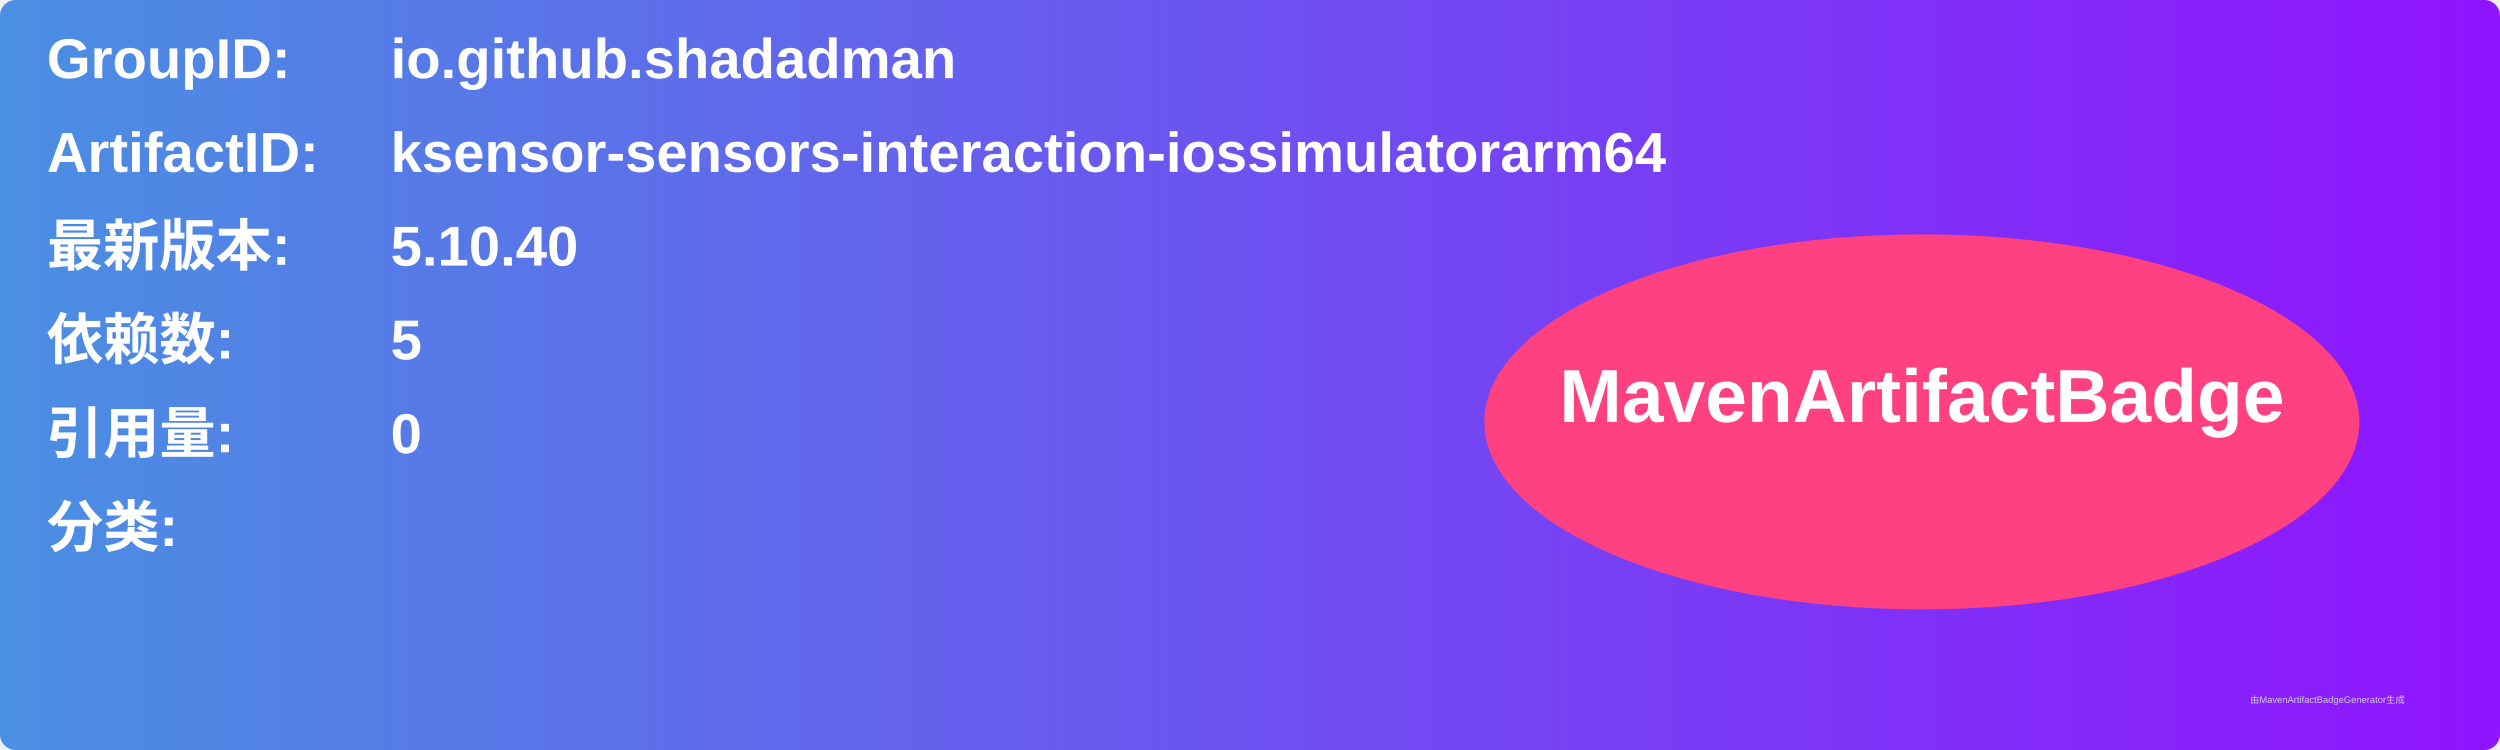
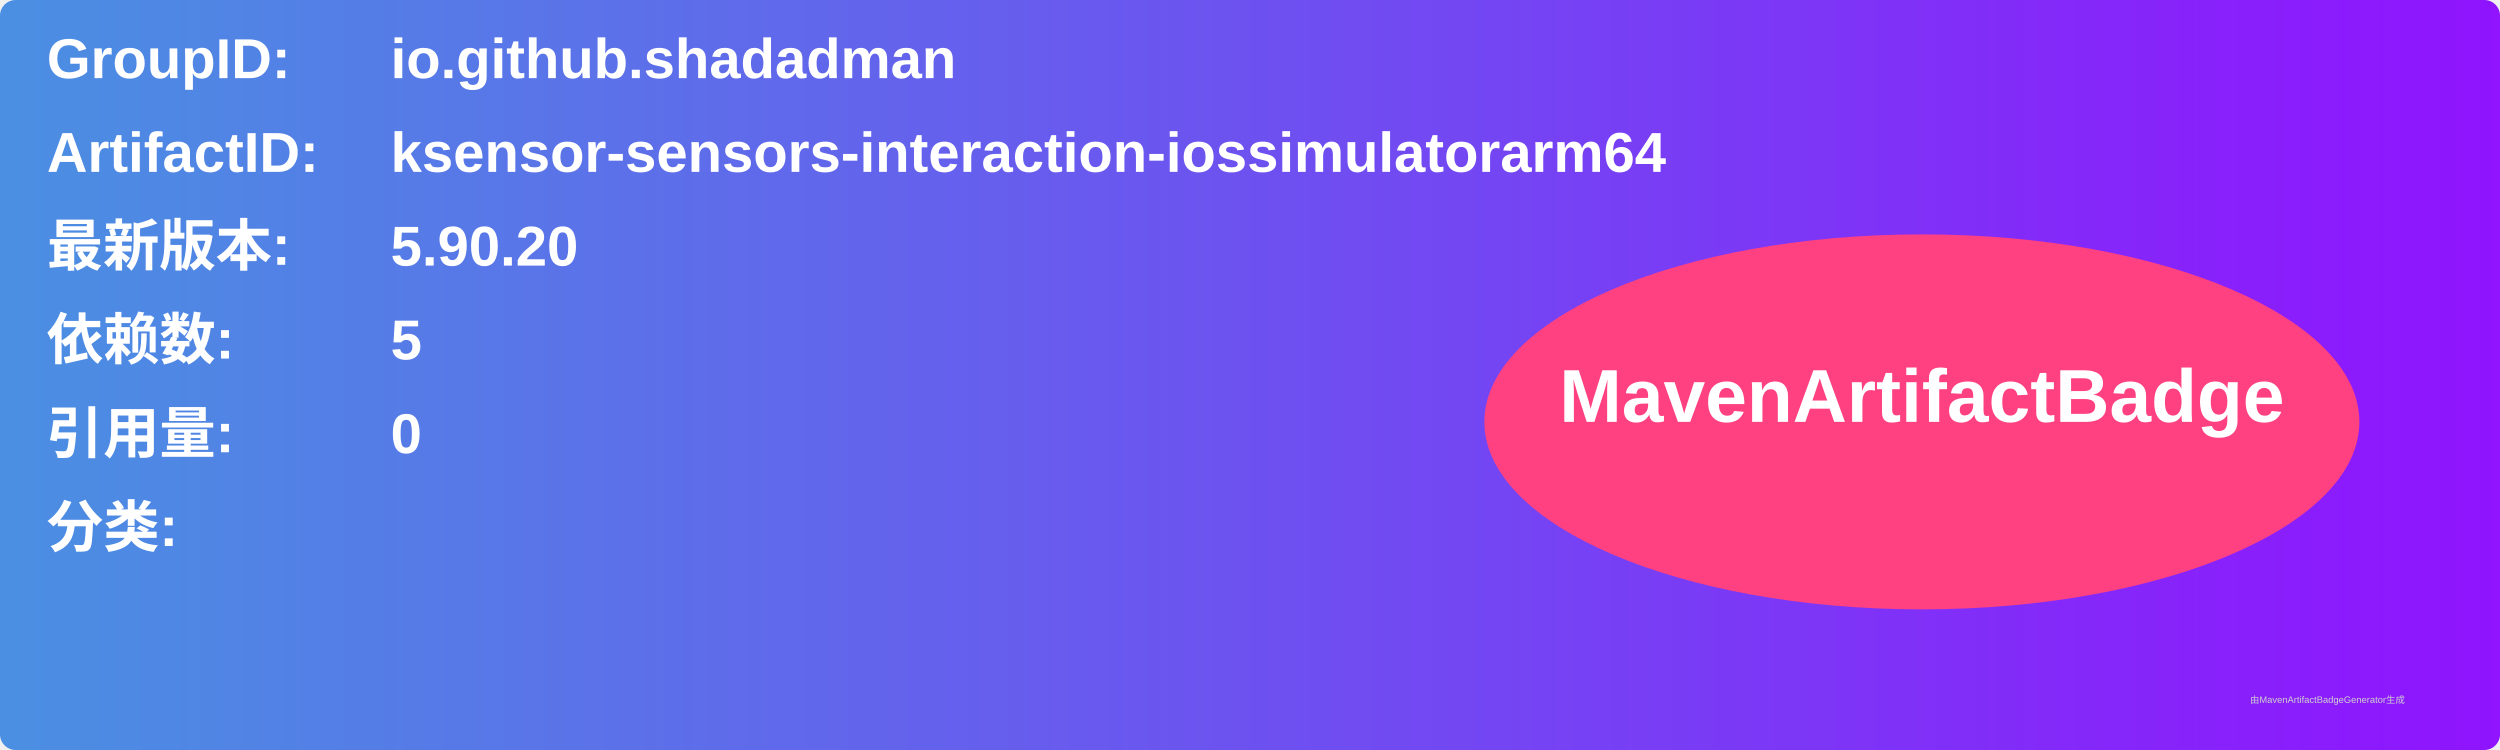
<svg xmlns="http://www.w3.org/2000/svg" width="800" height="240" viewBox="0 0 800 240">
  <linearGradient id="grad" x1="0%" y1="0%" x2="100%" y2="0%">
    <stop offset="0%" stop-color="#4a90e2" />
    <stop offset="100%" stop-color="#9013fe" />
  </linearGradient>
  <rect width="100%" height="100%" rx="5" ry="5" fill="url(#grad)" />
  <g transform="translate(15, 15)">
    <text x="0" y="10" font-family="Arial" font-size="18" fill="white" font-weight="bold" width="260">GroupID:</text>
    <text x="110" y="10" font-family="Arial" font-size="18" fill="white" font-weight="bold" width="460">io.github.shadadman</text>
    <text x="0" y="40" font-family="Arial" font-size="18" fill="white" font-weight="bold" width="260">ArtifactID:</text>
    <text x="110" y="40" font-family="Arial" font-size="18" fill="white" font-weight="bold" width="460">ksensor-sensors-interaction-iossimulatorarm64</text>
    <text x="0" y="70" font-family="Arial" font-size="18" fill="white" font-weight="bold">最新版本:</text>
    <text x="110" y="70" font-family="Arial" font-size="18" fill="white" font-weight="bold">
-       <tspan font-weight="bold">5.10.40</tspan>
+       <tspan font-weight="bold">5.90.20</tspan>
    </text>
    <text x="0" y="100" font-family="Arial" font-size="18" fill="white" font-weight="bold">依赖数: </text>
    <text x="110" y="100" font-family="Arial" font-size="18" fill="white">
      <tspan font-weight="bold">5</tspan>
    </text>
    <text x="0" y="130" font-family="Arial" font-size="18" fill="white" font-weight="bold">引用量: </text>
    <text x="110" y="130" font-family="Arial" font-size="18" fill="white">
      <tspan font-weight="bold">0</tspan>
    </text>
    <text x="0" y="160" font-family="Arial" font-size="18" fill="white" font-weight="bold">分类:</text>
    <text x="10" y="190" font-family="Arial" font-size="10" fill="white">
      <tspan font-weight="bold" />
    </text>
    <ellipse cx="600" cy="120" rx="140" ry="60" fill="#ff4081" />
    <text x="600" y="120" text-anchor="middle" font-family="Arial" font-size="24" fill="white" font-weight="bold">MavenArtifactBadge</text>
  </g>
  <text x="720" y="225" font-family="Arial" font-size="3" fill="#d0d0d0">由MavenArtifactBadgeGenerator生成</text>
</svg>
